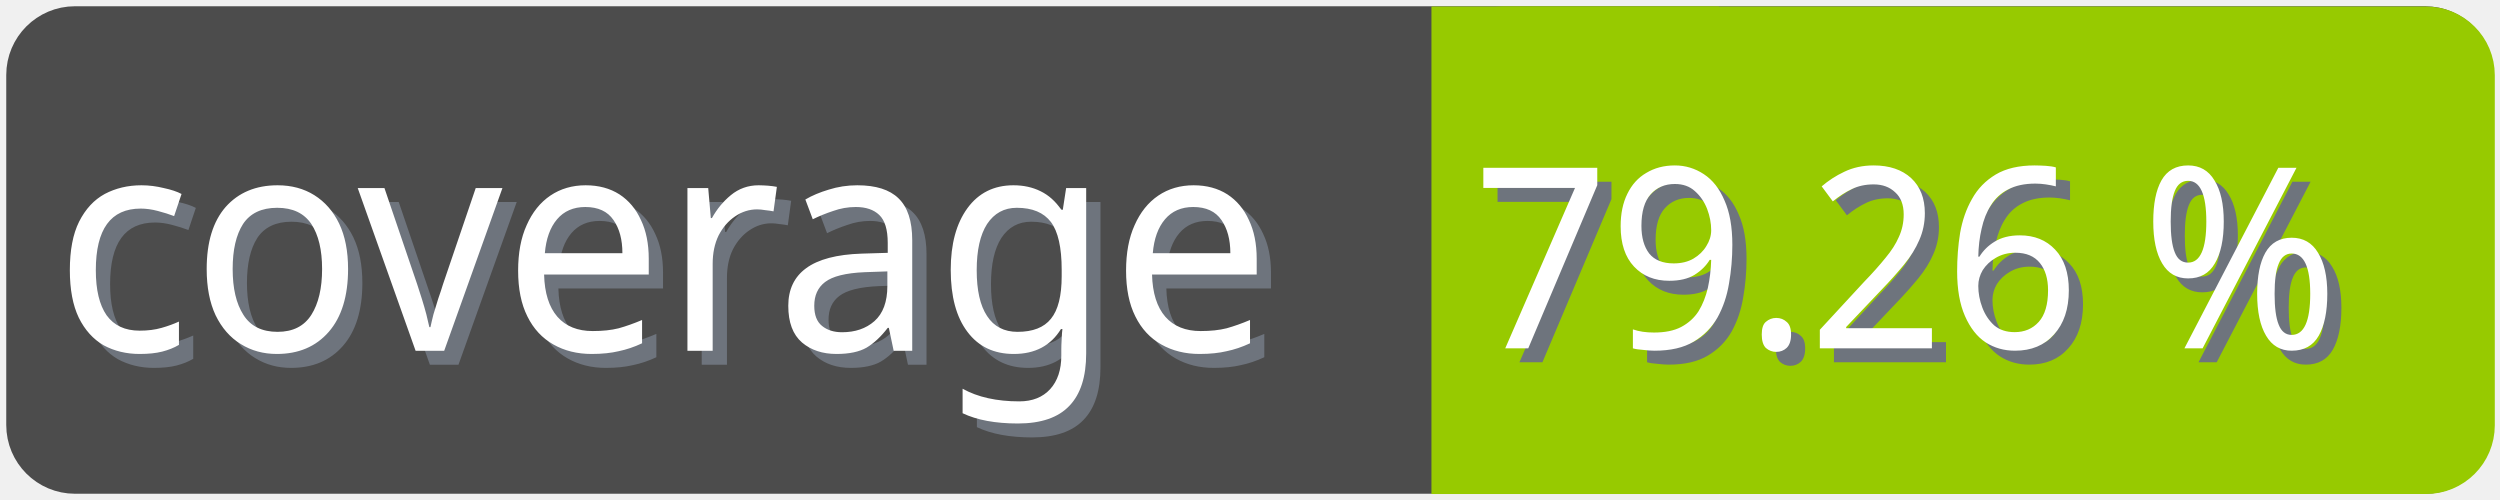
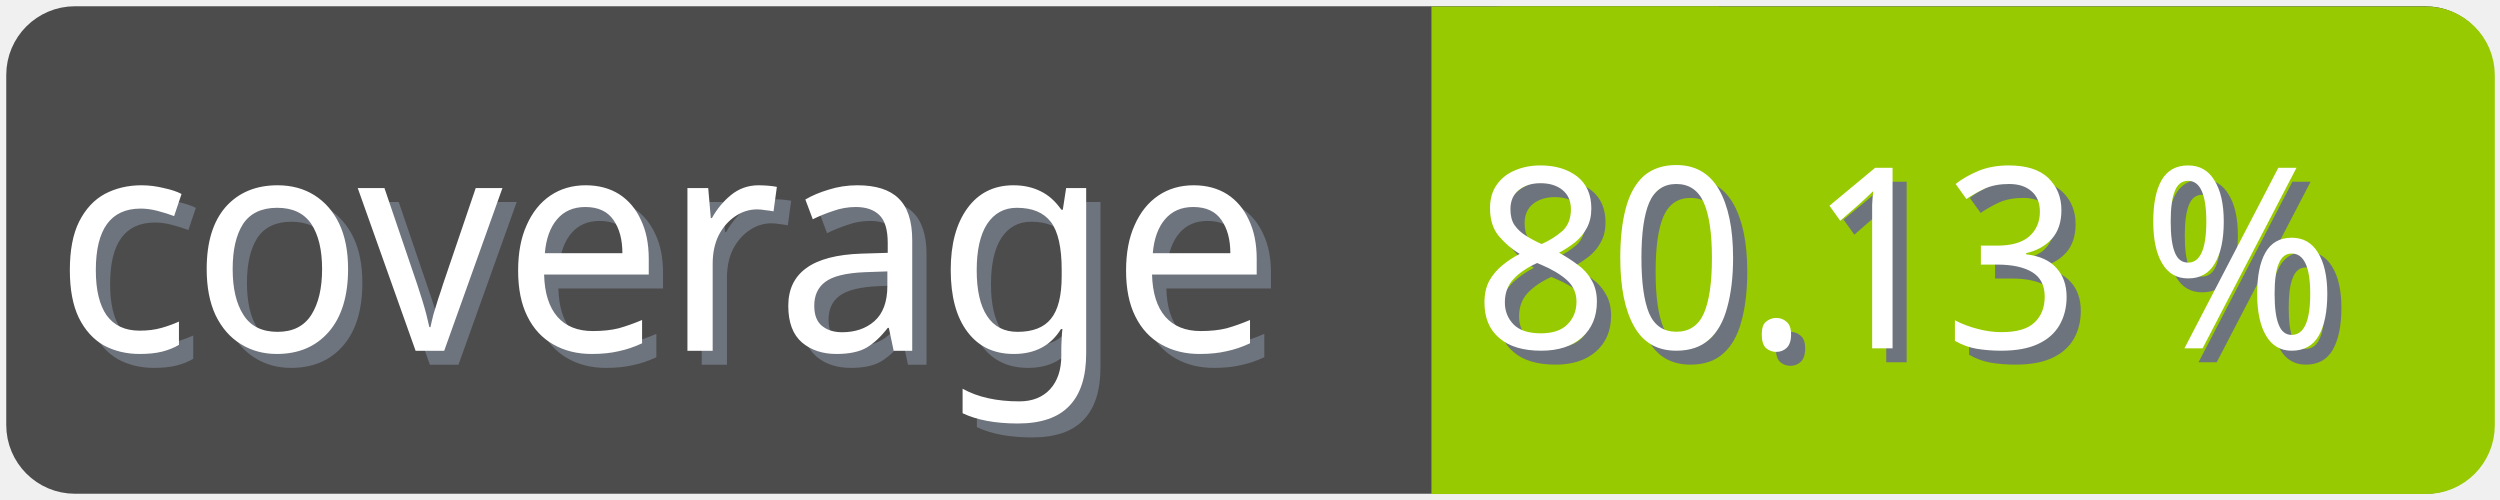
<svg xmlns="http://www.w3.org/2000/svg" width="100" height="20">
  <g>
    <rect fill="none" id="canvas_background" height="22" width="102" y="-1" x="-1" />
  </g>
  <g>
    <rect rx="2" id="svg_1" height="18" width="98" y="1" x="1" stroke-width="1.5" stroke="#4c4c4c" fill="#4c4c4c" />
    <text transform="matrix(0.95, 0, 0, 1.01133, 0.0809801, -0.0237383)" font-weight="normal" xml:space="preserve" text-anchor="start" font-family="'Trebuchet MS', Gadget, sans-serif" font-size="12" id="svg_8" y="14.45" x="2.8" stroke-width="0" stroke="#4c4c4c" fill="#6e747d">coverage</text>
    <text transform="matrix(0.95, 0, 0, 1.01133, 0.0809801, -0.0237383)" font-weight="normal" xml:space="preserve" text-anchor="start" font-family="'Trebuchet MS', Gadget, sans-serif" font-size="12" id="svg_3" y="13.9" x="2.2" stroke-width="0" stroke="#4c4c4c" fill="#ffffff">coverage</text>
    <rect rx="2" id="svg_5" height="18" width="40.905" y="1.011" x="58.137" stroke-width="1.5" stroke="#97ca00" fill="#97ca00" />
    <rect id="svg_7" height="18" width="10" y="1.011" x="58.008" stroke-width="1.5" stroke="#97ca00" fill="#97ca00" />
-     <text transform="matrix(0.95, 0, 0, 1.01133, 0.0809801, -0.0237383)" font-weight="normal" xml:space="preserve" text-anchor="end" font-family="'Trebuchet MS', Gadget, sans-serif" font-size="10" id="svg_10" y="14.35" x="99" stroke-width="0" stroke="#4c4c4c" fill="#6e747d">79.26 %</text>
-     <text transform="matrix(0.95, 0, 0, 1.01133, 0.0809801, -0.0237383)" font-weight="normal" xml:space="preserve" text-anchor="end" font-family="'Trebuchet MS', Gadget, sans-serif" font-size="10" id="svg_9" y="13.8" x="98.4" stroke-width="0" stroke="#4c4c4c" fill="#ffffff">79.26 %</text>
+     <text transform="matrix(0.95, 0, 0, 1.01133, 0.0809801, -0.0237383)" font-weight="normal" xml:space="preserve" text-anchor="end" font-family="'Trebuchet MS', Gadget, sans-serif" font-size="10" id="svg_10" y="14.35" x="99" stroke-width="0" stroke="#4c4c4c" fill="#6e747d">80.13 %</text>
+     <text transform="matrix(0.95, 0, 0, 1.01133, 0.0809801, -0.0237383)" font-weight="normal" xml:space="preserve" text-anchor="end" font-family="'Trebuchet MS', Gadget, sans-serif" font-size="10" id="svg_9" y="13.8" x="98.4" stroke-width="0" stroke="#4c4c4c" fill="#ffffff">80.13 %</text>
  </g>
</svg>
